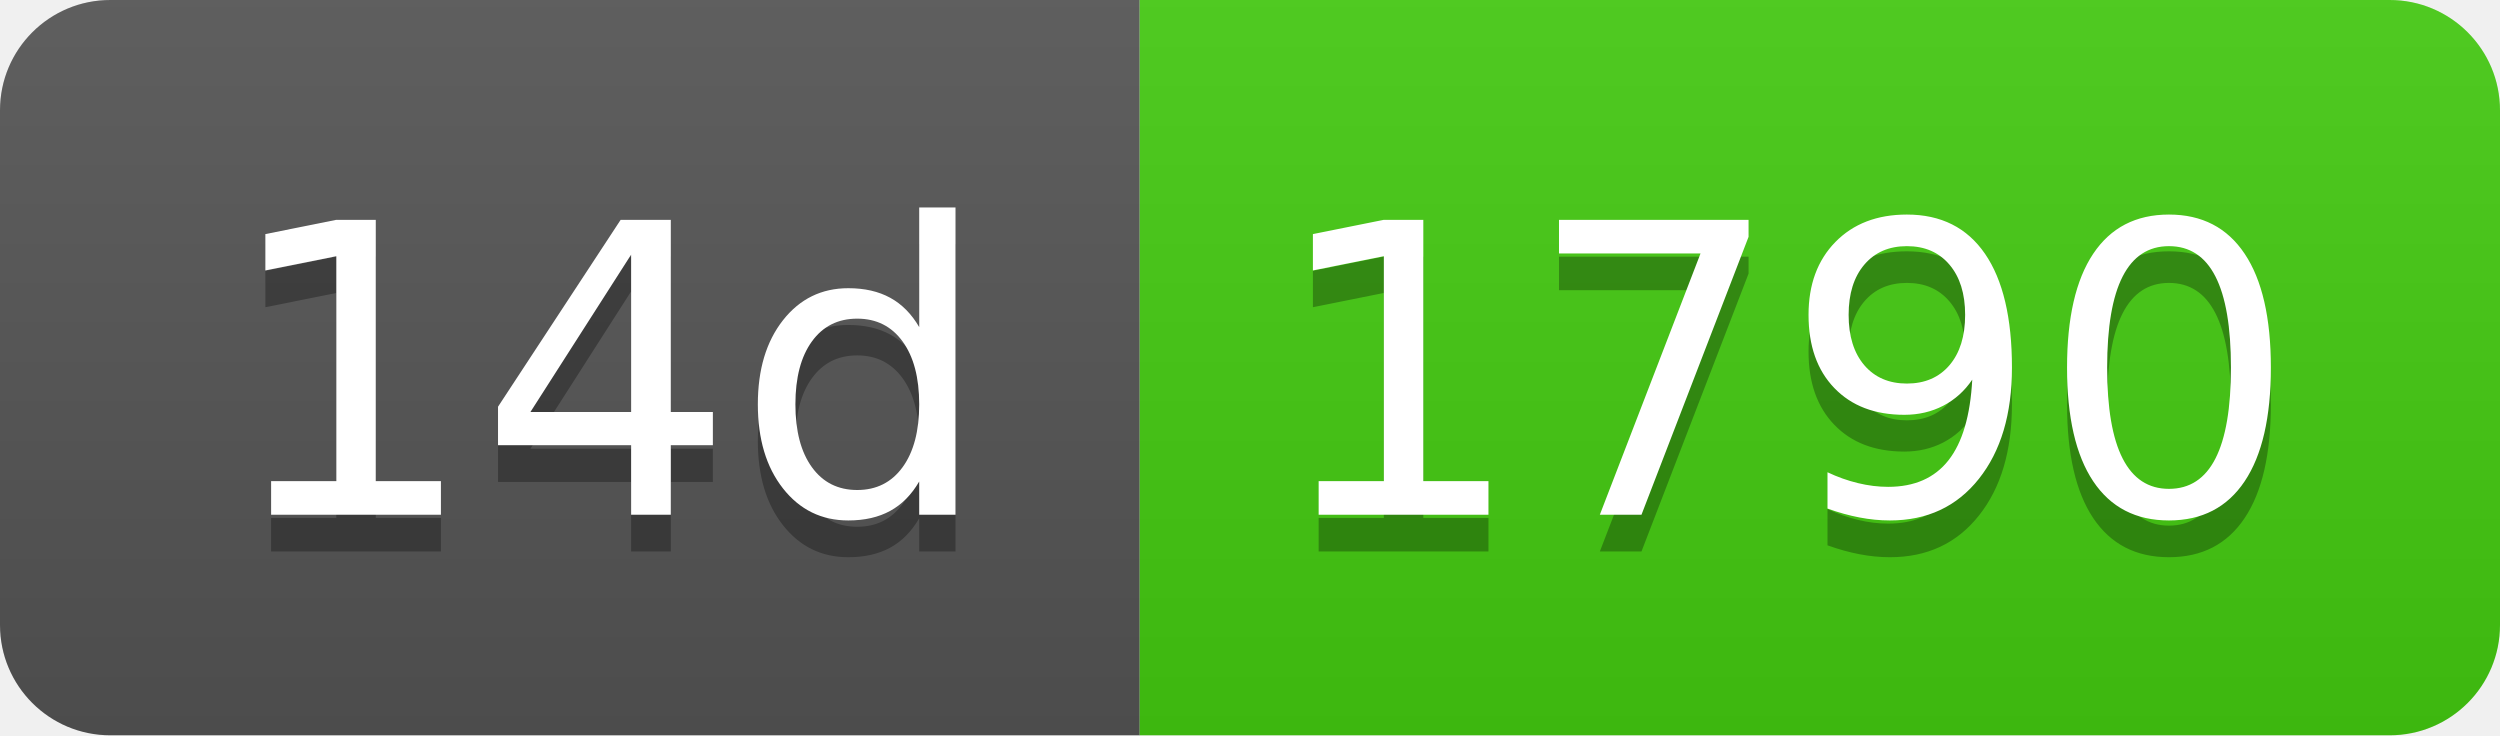
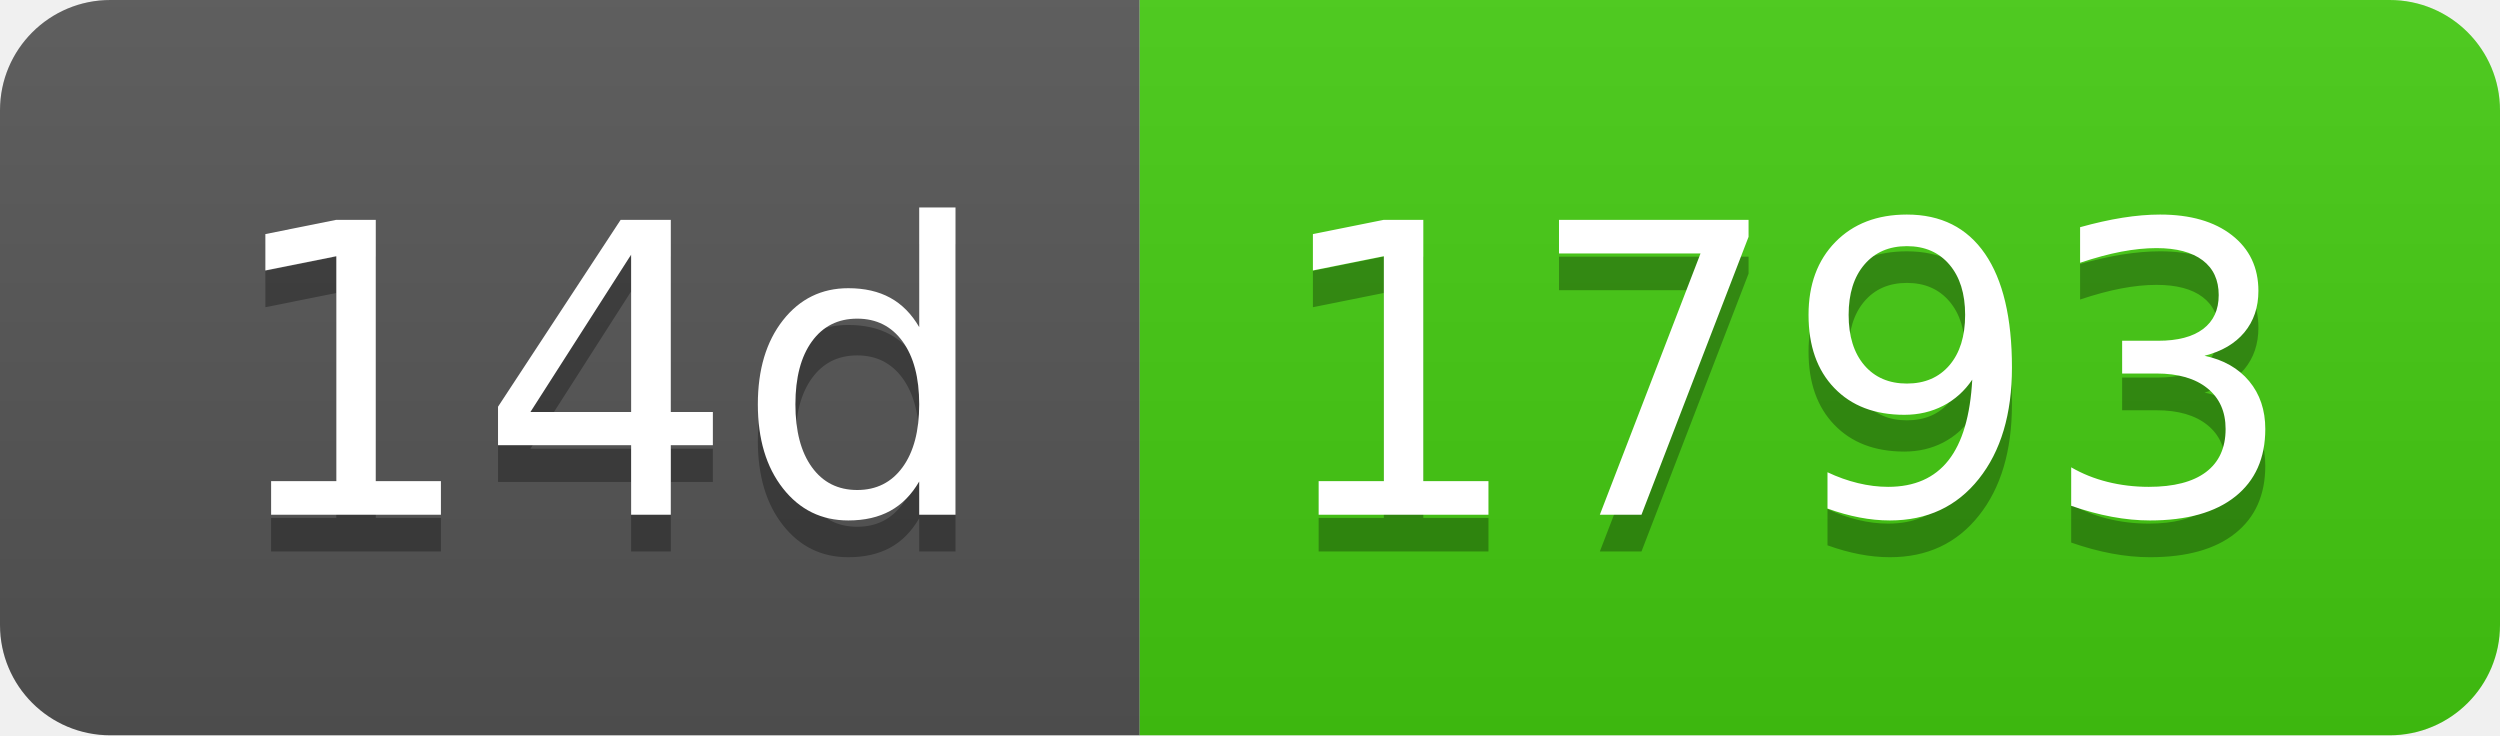
- <svg xmlns="http://www.w3.org/2000/svg" width="68" height="20" role="img" aria-label="14d: 1790">
+ <svg xmlns="http://www.w3.org/2000/svg" width="68" height="20" role="img" aria-label="14d: 1793">
  <linearGradient id="s" x2="0" y2="100%">
    <stop offset="0" stop-color="#bbb" stop-opacity=".1" />
    <stop offset="1" stop-opacity=".1" />
  </linearGradient>
  <clipPath id="r">
    <rect width="68" height="20" rx="3" fill="#fff" />
  </clipPath>
  <g clip-path="url(#r)">
    <rect width="31" height="20" fill="#555" />
    <rect x="31" width="37" height="20" fill="#4c1" />
    <rect width="68" height="20" fill="url(#s)" />
  </g>
  <g fill="#fff" text-anchor="middle" font-family="Verdana,Geneva,DejaVu Sans,sans-serif" text-rendering="geometricPrecision" font-size="110">
    <text aria-hidden="true" x="165" y="150" fill="#010101" fill-opacity=".3" transform="scale(.1)" textLength="210">14d</text>
    <text x="165" y="140" transform="scale(.1)" fill="#fff" textLength="210">14d</text>
-     <text aria-hidden="true" x="485" y="150" fill="#010101" fill-opacity=".3" transform="scale(.1)" textLength="270">1790</text>
-     <text x="485" y="140" transform="scale(.1)" fill="#fff" textLength="270">1790</text>
+     <text aria-hidden="true" x="485" y="150" fill="#010101" fill-opacity=".3" transform="scale(.1)" textLength="270">1793</text>
+     <text x="485" y="140" transform="scale(.1)" fill="#fff" textLength="270">1793</text>
  </g>
</svg>
